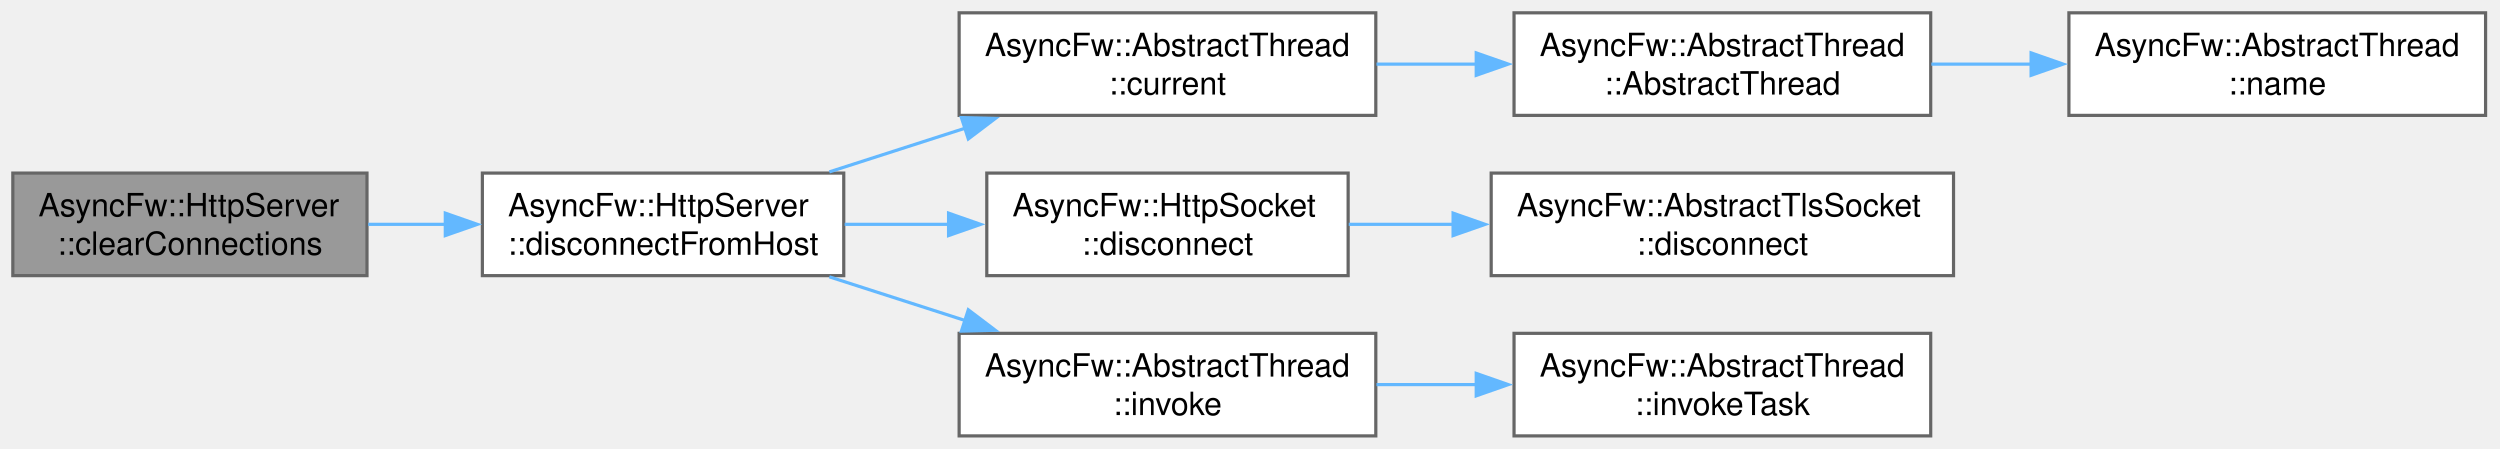
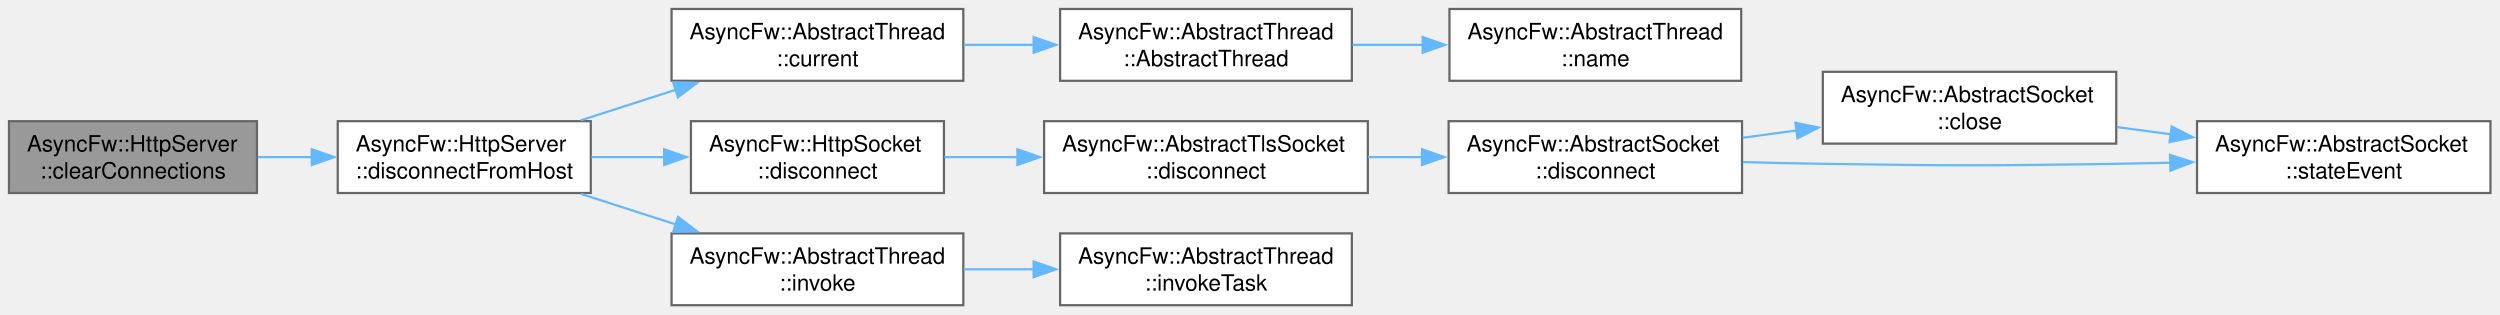
- <svg xmlns="http://www.w3.org/2000/svg" xmlns:xlink="http://www.w3.org/1999/xlink" width="780pt" height="140pt" viewBox="0.00 0.00 780.00 140.00">
+ <svg xmlns="http://www.w3.org/2000/svg" xmlns:xlink="http://www.w3.org/1999/xlink" width="1114pt" height="140pt" viewBox="0.00 0.00 1114.00 140.00">
  <g id="graph0" class="graph" transform="scale(1 1) rotate(0) translate(4 136)">
    <g id="Node000001" class="node">
      <g id="a_Node000001">
        <a xlink:title="Explicitly severs connections with active sockets holding custom user metadata matching data.">
          <polygon fill="#999999" stroke="#666666" points="110.5,-82 0,-82 0,-50 110.5,-50 110.5,-82" />
          <text xml:space="preserve" text-anchor="start" x="8" y="-68.5" font-family="Helvetica,sans-Serif" font-size="10.00">AsyncFw::HttpServer</text>
          <text xml:space="preserve" text-anchor="middle" x="55.25" y="-56.5" font-family="Helvetica,sans-Serif" font-size="10.00">::clearConnections</text>
        </a>
      </g>
    </g>
    <g id="Node000002" class="node">
      <g id="a_Node000002">
        <a xlink:href="classAsyncFw_1_1HttpServer.html#ad7dae50cc3787112980fa7075a60f811" target="_top" xlink:title="Disconnects a specific client socket and clears it from the internally managed pool.">
          <polygon fill="white" stroke="#666666" points="259.25,-82 146.5,-82 146.5,-50 259.25,-50 259.25,-82" />
          <text xml:space="preserve" text-anchor="start" x="154.5" y="-68.5" font-family="Helvetica,sans-Serif" font-size="10.00">AsyncFw::HttpServer</text>
          <text xml:space="preserve" text-anchor="middle" x="202.88" y="-56.5" font-family="Helvetica,sans-Serif" font-size="10.00">::disconnectFromHost</text>
        </a>
      </g>
    </g>
    <g id="edge1_Node000001_Node000002" class="edge">
      <g id="a_edge1_Node000001_Node000002">
        <a xlink:title=" ">
          <path fill="none" stroke="#63b8ff" d="M110.89,-66C118.79,-66 126.99,-66 135.1,-66" />
          <polygon fill="#63b8ff" stroke="#63b8ff" points="134.93,-69.5 144.93,-66 134.93,-62.5 134.93,-69.5" />
        </a>
      </g>
    </g>
    <g id="Node000003" class="node">
      <g id="a_Node000003">
        <a xlink:href="classAsyncFw_1_1AbstractThread.html#af33c5949edb374d673a7a9ac0c81ec32" target="_top" xlink:title="Returns a pointer to the AsyncFw::AbstractThread that manages the currently executing thread.">
          <polygon fill="white" stroke="#666666" points="425.25,-132 295.25,-132 295.25,-100 425.25,-100 425.25,-132" />
          <text xml:space="preserve" text-anchor="start" x="303.25" y="-118.5" font-family="Helvetica,sans-Serif" font-size="10.00">AsyncFw::AbstractThread</text>
          <text xml:space="preserve" text-anchor="middle" x="360.25" y="-106.5" font-family="Helvetica,sans-Serif" font-size="10.00">::current</text>
        </a>
      </g>
    </g>
    <g id="edge2_Node000002_Node000003" class="edge">
      <g id="a_edge2_Node000002_Node000003">
        <a xlink:title=" ">
          <path fill="none" stroke="#63b8ff" d="M254.75,-82.37C268.36,-86.75 283.23,-91.54 297.36,-96.08" />
          <polygon fill="#63b8ff" stroke="#63b8ff" points="295.96,-99.31 306.55,-99.04 298.11,-92.65 295.96,-99.31" />
        </a>
      </g>
    </g>
    <g id="Node000006" class="node">
      <g id="a_Node000006">
        <a xlink:href="classAsyncFw_1_1HttpSocket.html#a33dadd18584b3b2b76a02dffa0a831fb" target="_top" xlink:title="Shuts down the active TLS session gracefully via SSL_shutdown() before terminating the network pipe.">
          <polygon fill="white" stroke="#666666" points="416.62,-82 303.88,-82 303.88,-50 416.62,-50 416.62,-82" />
          <text xml:space="preserve" text-anchor="start" x="311.88" y="-68.5" font-family="Helvetica,sans-Serif" font-size="10.00">AsyncFw::HttpSocket</text>
          <text xml:space="preserve" text-anchor="middle" x="360.25" y="-56.5" font-family="Helvetica,sans-Serif" font-size="10.00">::disconnect</text>
        </a>
      </g>
    </g>
    <g id="edge5_Node000002_Node000006" class="edge">
      <g id="a_edge5_Node000002_Node000006">
        <a xlink:title=" ">
          <path fill="none" stroke="#63b8ff" d="M259.53,-66C270.13,-66 281.32,-66 292.23,-66" />
          <polygon fill="#63b8ff" stroke="#63b8ff" points="291.95,-69.5 301.95,-66 291.95,-62.5 291.95,-69.5" />
        </a>
      </g>
    </g>
-     <g id="Node000008" class="node">
-       <g id="a_Node000008">
+     <g id="Node000011" class="node">
+       <g id="a_Node000011">
        <a xlink:href="classAsyncFw_1_1AbstractThread.html#a786474d037b50053f1a97af7b67e6069" target="_top" xlink:title="Runs a function in a managed thread.">
          <polygon fill="white" stroke="#666666" points="425.25,-32 295.25,-32 295.25,0 425.25,0 425.25,-32" />
          <text xml:space="preserve" text-anchor="start" x="303.25" y="-18.5" font-family="Helvetica,sans-Serif" font-size="10.00">AsyncFw::AbstractThread</text>
          <text xml:space="preserve" text-anchor="middle" x="360.25" y="-6.5" font-family="Helvetica,sans-Serif" font-size="10.00">::invoke</text>
        </a>
      </g>
    </g>
-     <g id="edge7_Node000002_Node000008" class="edge">
-       <g id="a_edge7_Node000002_Node000008">
+     <g id="edge11_Node000002_Node000011" class="edge">
+       <g id="a_edge11_Node000002_Node000011">
        <a xlink:title=" ">
          <path fill="none" stroke="#63b8ff" d="M254.75,-49.63C268.36,-45.25 283.23,-40.46 297.36,-35.92" />
          <polygon fill="#63b8ff" stroke="#63b8ff" points="298.11,-39.35 306.55,-32.96 295.96,-32.69 298.11,-39.35" />
        </a>
      </g>
    </g>
    <g id="Node000004" class="node">
      <g id="a_Node000004">
        <a xlink:href="classAsyncFw_1_1AbstractThread.html#a8c9202c90ac101522f26c4260cb01b59" target="_top" xlink:title="Constructs a thread.">
          <polygon fill="white" stroke="#666666" points="598.38,-132 468.38,-132 468.38,-100 598.38,-100 598.38,-132" />
          <text xml:space="preserve" text-anchor="start" x="476.38" y="-118.5" font-family="Helvetica,sans-Serif" font-size="10.00">AsyncFw::AbstractThread</text>
          <text xml:space="preserve" text-anchor="middle" x="533.38" y="-106.5" font-family="Helvetica,sans-Serif" font-size="10.00">::AbstractThread</text>
        </a>
      </g>
    </g>
    <g id="edge3_Node000003_Node000004" class="edge">
      <g id="a_edge3_Node000003_Node000004">
        <a xlink:title=" ">
          <path fill="none" stroke="#63b8ff" d="M425.46,-116C435.7,-116 446.37,-116 456.84,-116" />
          <polygon fill="#63b8ff" stroke="#63b8ff" points="456.58,-119.5 466.58,-116 456.58,-112.5 456.58,-119.5" />
        </a>
      </g>
    </g>
    <g id="Node000005" class="node">
      <g id="a_Node000005">
        <a xlink:href="classAsyncFw_1_1AbstractThread.html#a0cd916251e061aaf3d456575ef052edd" target="_top" xlink:title="Returns name of managed thread.">
-           <polygon fill="white" stroke="#666666" points="771.5,-132 641.5,-132 641.5,-100 771.5,-100 771.5,-132" />
-           <text xml:space="preserve" text-anchor="start" x="649.5" y="-118.5" font-family="Helvetica,sans-Serif" font-size="10.00">AsyncFw::AbstractThread</text>
-           <text xml:space="preserve" text-anchor="middle" x="706.5" y="-106.5" font-family="Helvetica,sans-Serif" font-size="10.00">::name</text>
+           <polygon fill="white" stroke="#666666" points="771.88,-132 641.88,-132 641.88,-100 771.88,-100 771.88,-132" />
+           <text xml:space="preserve" text-anchor="start" x="649.88" y="-118.5" font-family="Helvetica,sans-Serif" font-size="10.00">AsyncFw::AbstractThread</text>
+           <text xml:space="preserve" text-anchor="middle" x="706.88" y="-106.5" font-family="Helvetica,sans-Serif" font-size="10.00">::name</text>
        </a>
      </g>
    </g>
    <g id="edge4_Node000004_Node000005" class="edge">
      <g id="a_edge4_Node000004_Node000005">
        <a xlink:title=" ">
-           <path fill="none" stroke="#63b8ff" d="M598.58,-116C608.82,-116 619.49,-116 629.97,-116" />
-           <polygon fill="#63b8ff" stroke="#63b8ff" points="629.7,-119.5 639.7,-116 629.7,-112.5 629.7,-119.5" />
+           <path fill="none" stroke="#63b8ff" d="M598.72,-116C608.98,-116 619.68,-116 630.17,-116" />
+           <polygon fill="#63b8ff" stroke="#63b8ff" points="629.94,-119.5 639.94,-116 629.94,-112.5 629.94,-119.5" />
        </a>
      </g>
    </g>
    <g id="Node000007" class="node">
      <g id="a_Node000007">
        <a xlink:href="classAsyncFw_1_1AbstractTlsSocket.html#af52f94f709ab74eace61da79cbd8af7d" target="_top" xlink:title="Shuts down the active TLS session gracefully via SSL_shutdown() before terminating the network pipe.">
          <polygon fill="white" stroke="#666666" points="605.5,-82 461.25,-82 461.25,-50 605.5,-50 605.5,-82" />
          <text xml:space="preserve" text-anchor="start" x="469.25" y="-68.5" font-family="Helvetica,sans-Serif" font-size="10.00">AsyncFw::AbstractTlsSocket</text>
          <text xml:space="preserve" text-anchor="middle" x="533.38" y="-56.5" font-family="Helvetica,sans-Serif" font-size="10.00">::disconnect</text>
        </a>
      </g>
    </g>
    <g id="edge6_Node000006_Node000007" class="edge">
      <g id="a_edge6_Node000006_Node000007">
        <a xlink:title=" ">
          <path fill="none" stroke="#63b8ff" d="M416.81,-66C427.24,-66 438.35,-66 449.4,-66" />
          <polygon fill="#63b8ff" stroke="#63b8ff" points="449.36,-69.5 459.36,-66 449.36,-62.5 449.36,-69.5" />
        </a>
      </g>
    </g>
+     <g id="Node000008" class="node">
+       <g id="a_Node000008">
+         <a xlink:href="classAsyncFw_1_1AbstractSocket.html#a96c331ff22db7a34923c34f575075e6a" target="_top" xlink:title="Disconnects the socket from the remote host gracefully.">
+           <polygon fill="white" stroke="#666666" points="772.25,-82 641.5,-82 641.5,-50 772.25,-50 772.25,-82" />
+           <text xml:space="preserve" text-anchor="start" x="649.5" y="-68.5" font-family="Helvetica,sans-Serif" font-size="10.00">AsyncFw::AbstractSocket</text>
+           <text xml:space="preserve" text-anchor="middle" x="706.88" y="-56.5" font-family="Helvetica,sans-Serif" font-size="10.00">::disconnect</text>
+         </a>
+       </g>
+     </g>
+     <g id="edge7_Node000007_Node000008" class="edge">
+       <g id="a_edge7_Node000007_Node000008">
+         <a xlink:title=" ">
+           <path fill="none" stroke="#63b8ff" d="M605.62,-66C613.62,-66 621.8,-66 629.87,-66" />
+           <polygon fill="#63b8ff" stroke="#63b8ff" points="629.65,-69.5 639.65,-66 629.65,-62.5 629.65,-69.5" />
+         </a>
+       </g>
+     </g>
    <g id="Node000009" class="node">
      <g id="a_Node000009">
+         <a xlink:href="classAsyncFw_1_1AbstractSocket.html#a77c0a9ea7c5061c406673bbe8b18d60d" target="_top" xlink:title="Closes the network connection and unsubscribes from thread polling events.">
+           <polygon fill="white" stroke="#666666" points="939,-104 808.25,-104 808.25,-72 939,-72 939,-104" />
+           <text xml:space="preserve" text-anchor="start" x="816.25" y="-90.5" font-family="Helvetica,sans-Serif" font-size="10.00">AsyncFw::AbstractSocket</text>
+           <text xml:space="preserve" text-anchor="middle" x="873.62" y="-78.5" font-family="Helvetica,sans-Serif" font-size="10.00">::close</text>
+         </a>
+       </g>
+     </g>
+     <g id="edge8_Node000008_Node000009" class="edge">
+       <g id="a_edge8_Node000008_Node000009">
+         <a xlink:title=" ">
+           <path fill="none" stroke="#63b8ff" d="M772.52,-74.63C780.42,-75.69 788.55,-76.77 796.6,-77.85" />
+           <polygon fill="#63b8ff" stroke="#63b8ff" points="796.02,-81.3 806.4,-79.16 796.95,-74.36 796.02,-81.3" />
+         </a>
+       </g>
+     </g>
+     <g id="Node000010" class="node">
+       <g id="a_Node000010">
+         <a xlink:href="classAsyncFw_1_1AbstractSocket.html#a5db12267a6d2241e81f570463f2d7ef5" target="_top" xlink:title="Called when the connection state changes.">
+           <polygon fill="white" stroke="#666666" points="1105.75,-82 975,-82 975,-50 1105.75,-50 1105.75,-82" />
+           <text xml:space="preserve" text-anchor="start" x="983" y="-68.5" font-family="Helvetica,sans-Serif" font-size="10.00">AsyncFw::AbstractSocket</text>
+           <text xml:space="preserve" text-anchor="middle" x="1040.38" y="-56.5" font-family="Helvetica,sans-Serif" font-size="10.00">::stateEvent</text>
+         </a>
+       </g>
+     </g>
+     <g id="edge10_Node000008_Node000010" class="edge">
+       <g id="a_edge10_Node000008_Node000010">
+         <a xlink:title=" ">
+           <path fill="none" stroke="#63b8ff" d="M772.66,-63.78C784.5,-63.45 796.74,-63.17 808.25,-63 866.35,-62.13 880.9,-62.13 939,-63 946.82,-63.12 954.98,-63.28 963.12,-63.48" />
+           <polygon fill="#63b8ff" stroke="#63b8ff" points="962.99,-66.98 973.07,-63.74 963.17,-59.98 962.99,-66.98" />
+         </a>
+       </g>
+     </g>
+     <g id="edge9_Node000009_Node000010" class="edge">
+       <g id="a_edge9_Node000009_Node000010">
+         <a xlink:title=" ">
+           <path fill="none" stroke="#63b8ff" d="M939.27,-79.37C947.17,-78.31 955.3,-77.23 963.35,-76.15" />
+           <polygon fill="#63b8ff" stroke="#63b8ff" points="963.7,-79.64 973.15,-74.84 962.77,-72.7 963.7,-79.64" />
+         </a>
+       </g>
+     </g>
+     <g id="Node000012" class="node">
+       <g id="a_Node000012">
        <a xlink:href="classAsyncFw_1_1AbstractThread.html#abe96e6b2a1de041f0d25390a6b77e50a" target="_top" xlink:title="Runs a task in a managed thread.">
          <polygon fill="white" stroke="#666666" points="598.38,-32 468.38,-32 468.38,0 598.38,0 598.38,-32" />
          <text xml:space="preserve" text-anchor="start" x="476.38" y="-18.5" font-family="Helvetica,sans-Serif" font-size="10.00">AsyncFw::AbstractThread</text>
          <text xml:space="preserve" text-anchor="middle" x="533.38" y="-6.5" font-family="Helvetica,sans-Serif" font-size="10.00">::invokeTask</text>
        </a>
      </g>
    </g>
-     <g id="edge8_Node000008_Node000009" class="edge">
-       <g id="a_edge8_Node000008_Node000009">
+     <g id="edge12_Node000011_Node000012" class="edge">
+       <g id="a_edge12_Node000011_Node000012">
        <a xlink:title=" ">
          <path fill="none" stroke="#63b8ff" d="M425.46,-16C435.7,-16 446.37,-16 456.84,-16" />
          <polygon fill="#63b8ff" stroke="#63b8ff" points="456.58,-19.5 466.58,-16 456.58,-12.5 456.58,-19.5" />
        </a>
      </g>
    </g>
  </g>
</svg>
